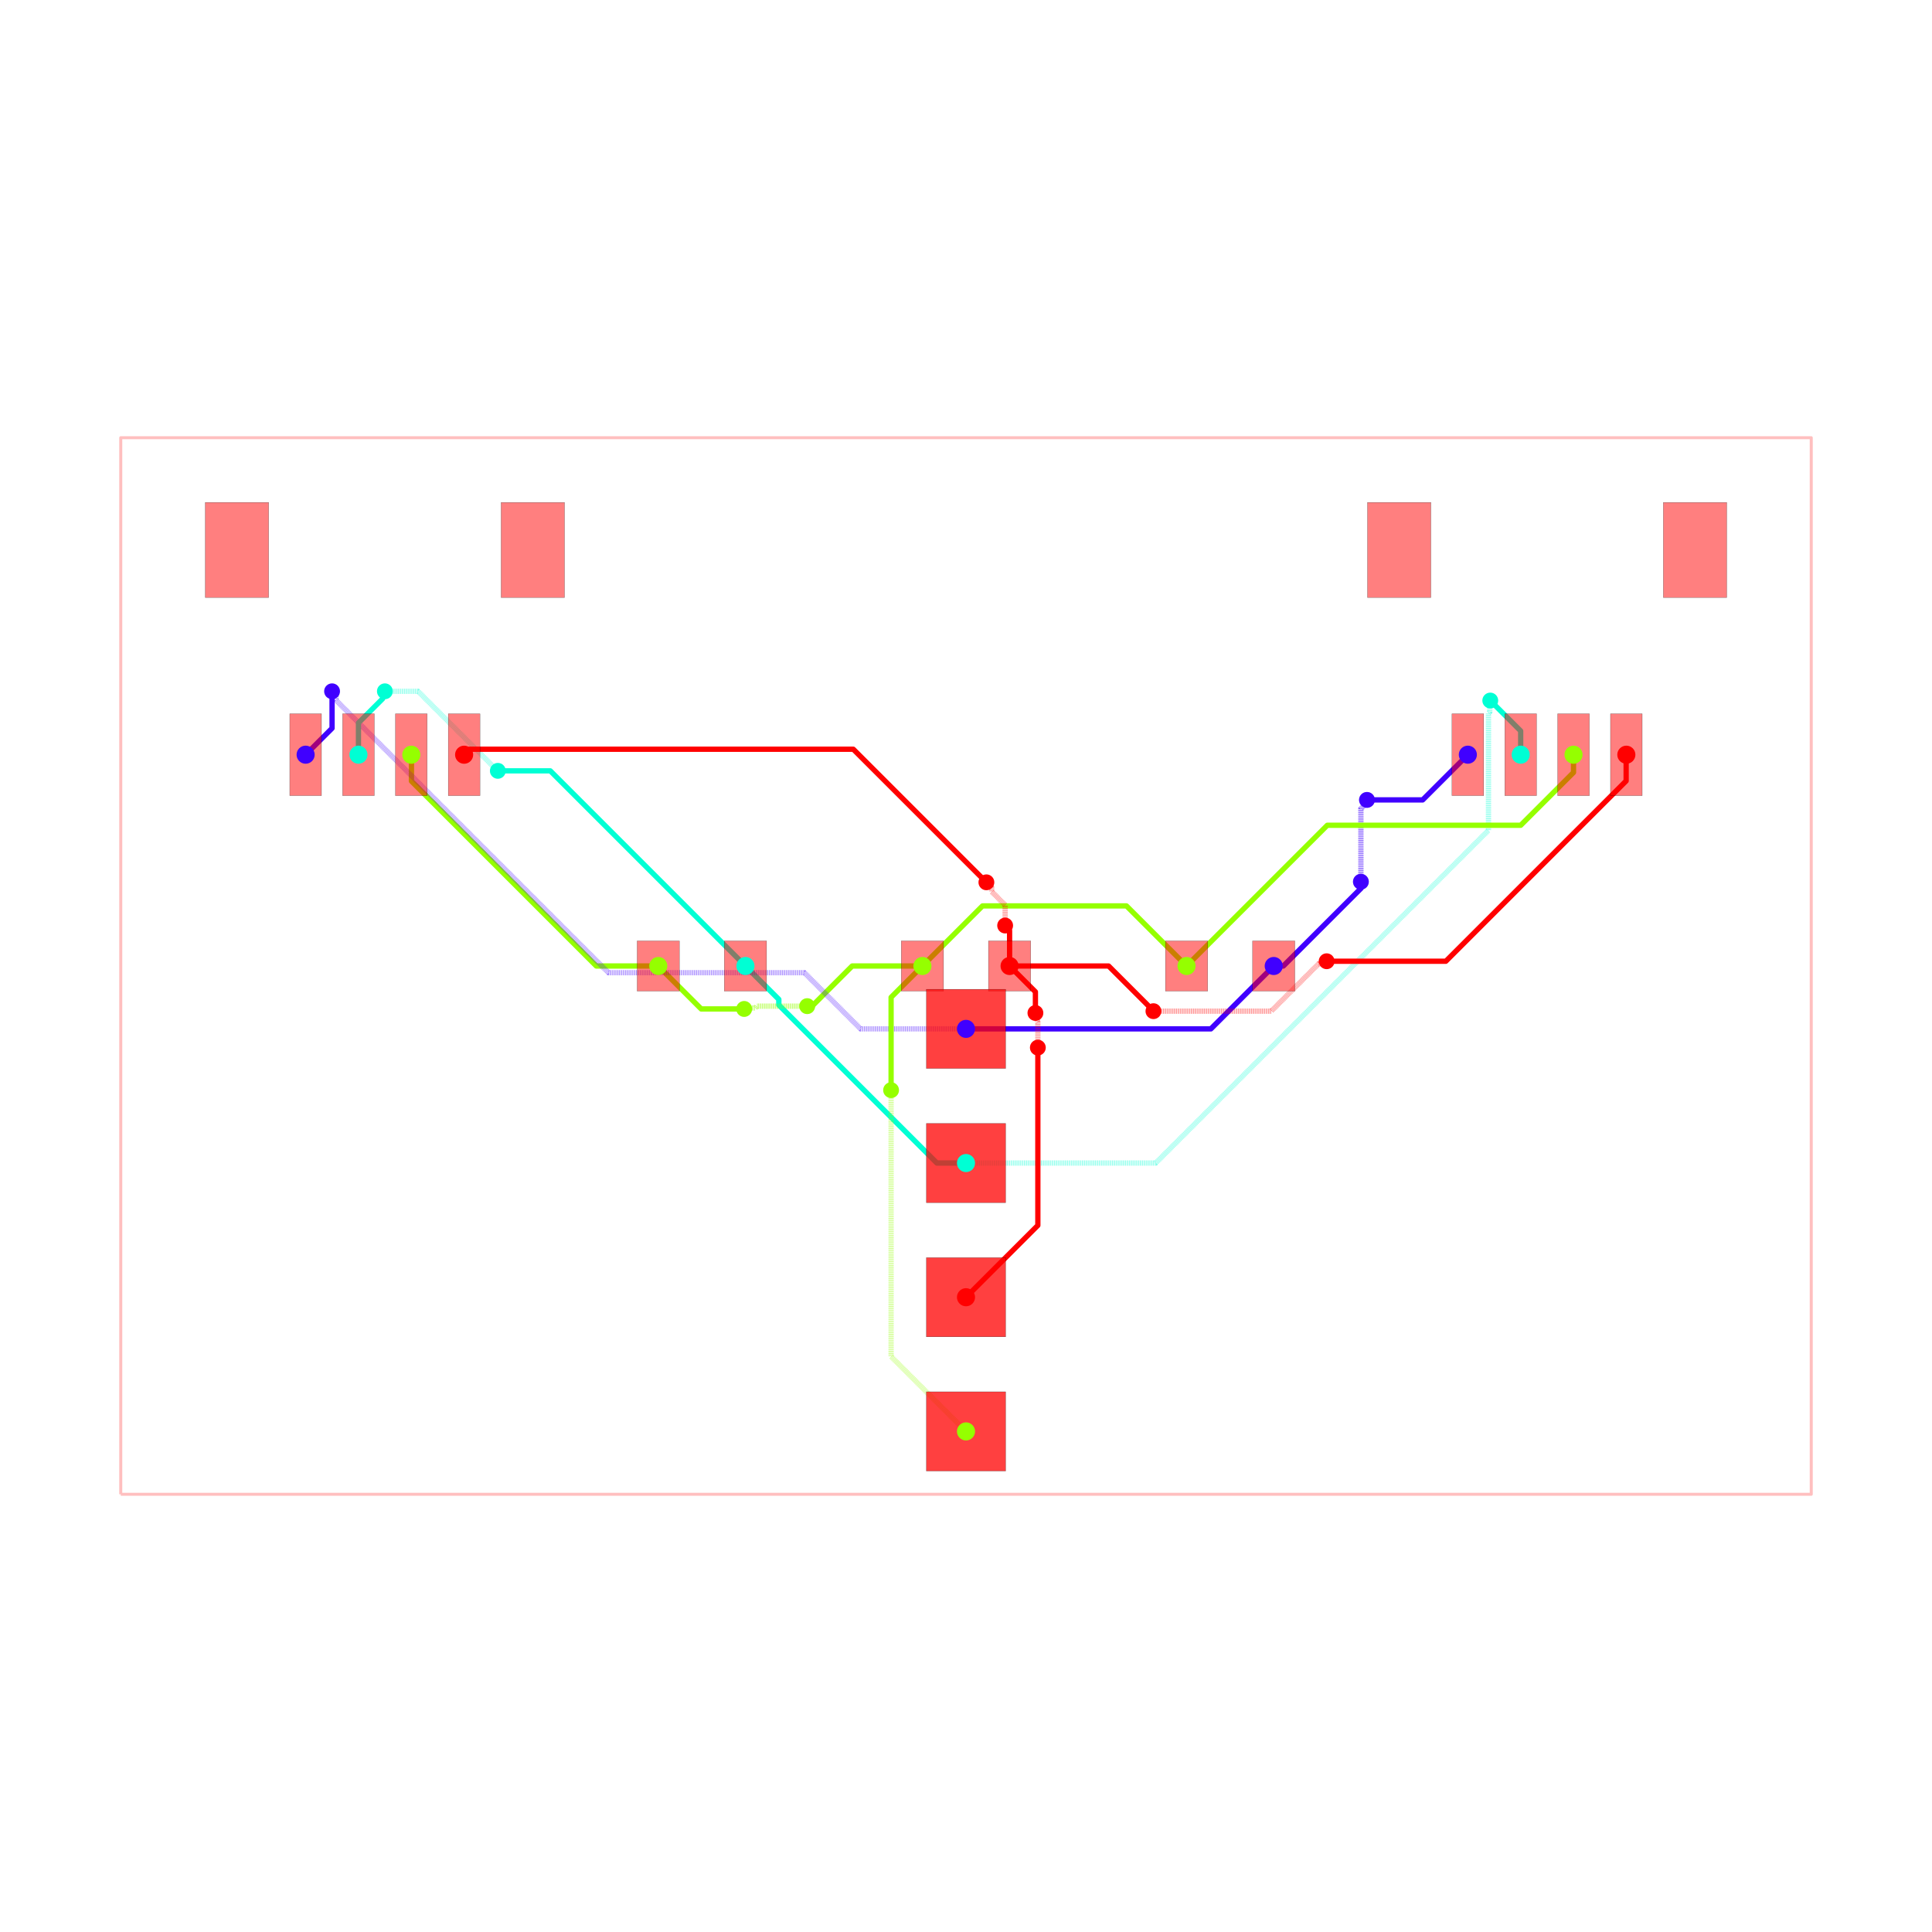
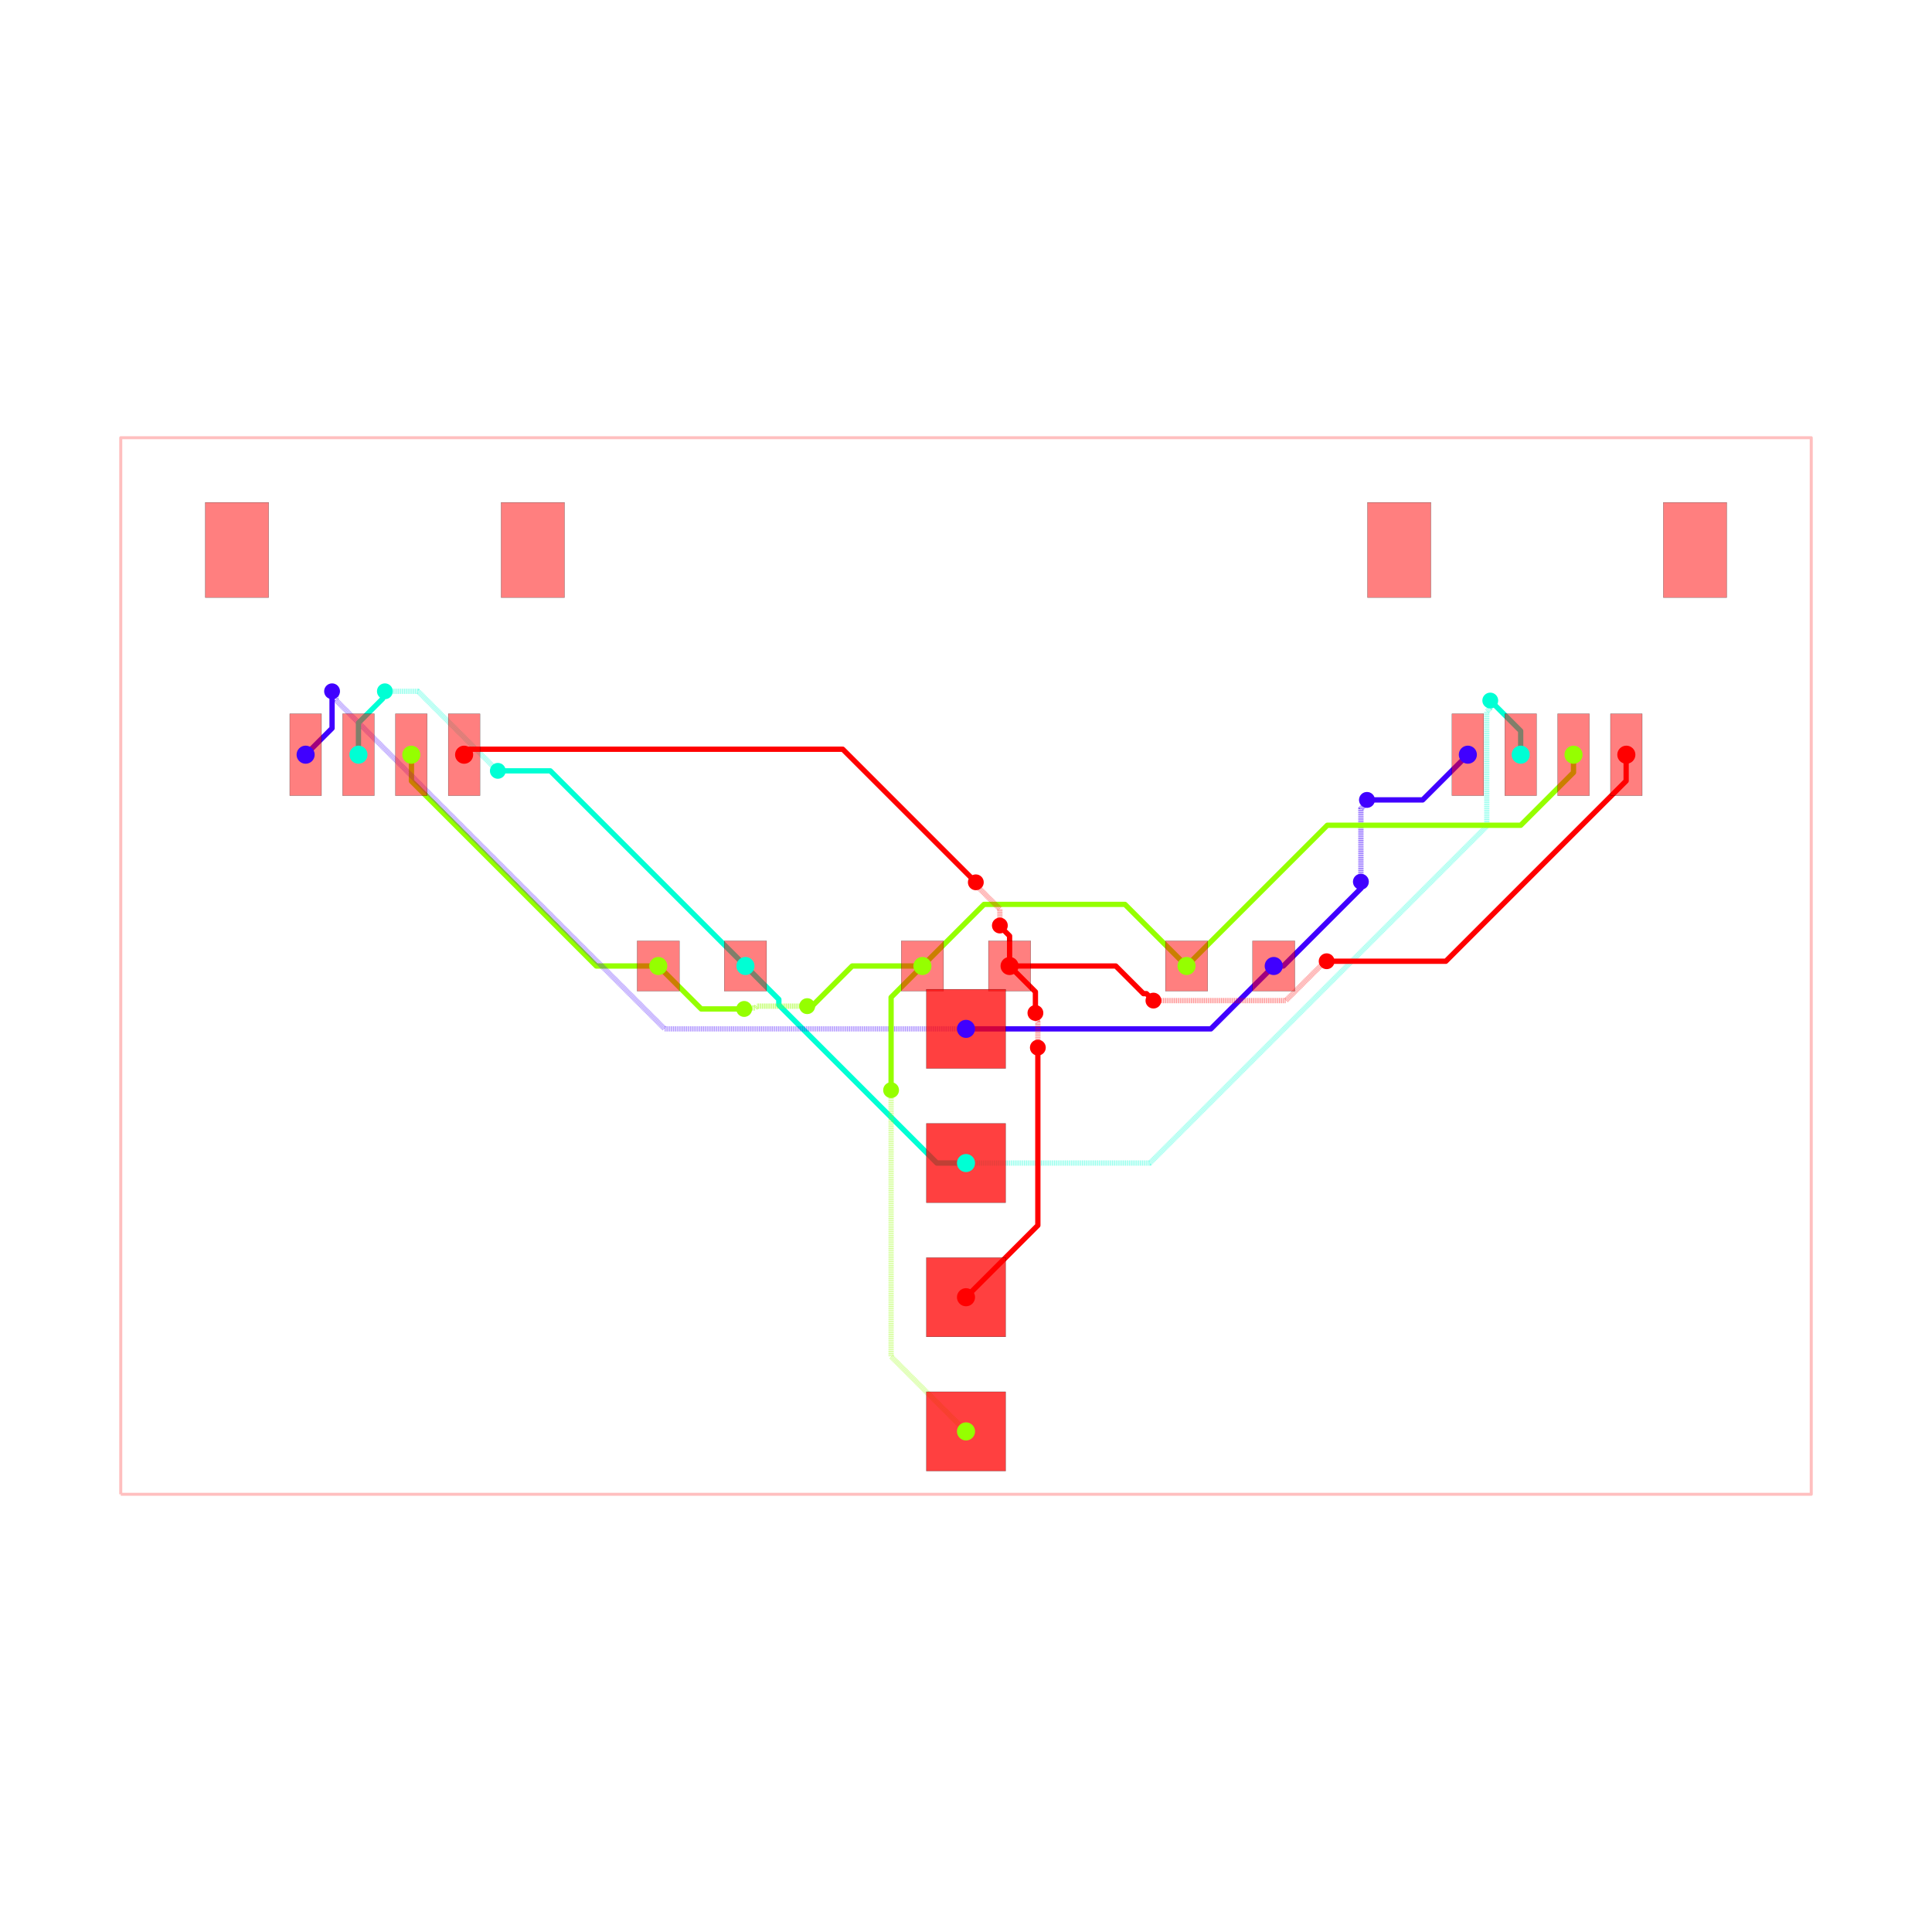
<svg xmlns="http://www.w3.org/2000/svg" width="640" height="640" viewBox="0 0 640 640">
  <rect width="100%" height="100%" fill="white" />
  <g>
    <polyline data-points="-16,-10 16,-10 16,10 -16,10 -16,-10" data-type="line" data-label="" points="40,495 600,495 600,145 40,145 40,495" fill="none" stroke="rgba(255,0,0,0.25)" stroke-linejoin="round" stroke-width="1px" />
  </g>
  <g>
    <polyline data-points="5.825,0 6.0069552601176985,0 7.4766692664983445,1.469714006380646 7.4766692664983445,1.593330733501655 7.475,1.595" data-type="line" data-label="source_net_3" points="421.938,320 425.122,320 450.842,294.28 450.842,292.117 450.812,292.087" fill="none" stroke="rgba(64,0,255,0.25)" stroke-linejoin="round" stroke-width="1.75" />
  </g>
  <g>
    <polyline data-points="7.475,1.595 7.475,2.976038519849981 7.558138747543512,3.059177267393493 7.558138747543512,3.1121387475435123 7.59,3.144" data-type="line" data-label="source_net_3" points="450.812,292.087 450.812,267.919 452.267,266.464 452.267,265.538 452.825,264.98" fill="none" stroke="rgba(64,0,255,0.25)" stroke-linejoin="round" stroke-width="1.75" stroke-dasharray="0.2 0.2" />
  </g>
  <g>
    <polyline data-points="7.59,3.144 8.644,3.144 9.5,4" data-type="line" data-label="source_net_3" points="452.825,264.98 471.27,264.98 486.25,250" fill="none" stroke="rgba(64,0,255,0.25)" stroke-linejoin="round" stroke-width="1.75" />
  </g>
  <g>
    <polyline data-points="2.3329521523757077e-16,-1.19 4.635,-1.19 5.825,0" data-type="line" data-label="source_net_3" points="320,340.825 401.113,340.825 421.938,320" fill="none" stroke="rgba(64,0,255,0.25)" stroke-linejoin="round" stroke-width="1.75" />
  </g>
  <g>
    <polyline data-points="7.776507174585693e-17,-3.73 -0.5508980305062403,-3.73 -3.54308817221251,-0.73780985829373 -3.54308817221251,-0.6319118277874898 -4.175,0" data-type="line" data-label="source_net_2" points="320,385.275 310.359,385.275 257.996,332.912 257.996,331.058 246.938,320" fill="none" stroke="rgba(0,255,213,0.25)" stroke-linejoin="round" stroke-width="1.75" />
  </g>
  <g>
    <polyline data-points="-0.825,0 -2.1539388288377914,0 -2.9599694144188957,-0.8060305855811042 -3.006,-0.76" data-type="line" data-label="source_net_1" points="305.562,320 282.306,320 268.201,334.106 267.395,333.3" fill="none" stroke="rgba(149,255,0,0.25)" stroke-linejoin="round" stroke-width="1.75" />
  </g>
  <g>
    <polyline data-points="-3.006,-0.76 -3.9555591559576024,-0.76 -3.990544188698359,-0.7949850327407568 -4.1809850327407565,-0.7949850327407568 -4.199,-0.813" data-type="line" data-label="source_net_1" points="267.395,333.3 250.778,333.3 250.165,333.912 246.833,333.912 246.517,334.228" fill="none" stroke="rgba(149,255,0,0.25)" stroke-linejoin="round" stroke-width="1.75" stroke-dasharray="0.2 0.2" />
  </g>
  <g>
    <polyline data-points="-4.199,-0.813 -5.0120000000000005,-0.813 -5.825,0" data-type="line" data-label="source_net_1" points="246.517,334.228 232.29,334.228 218.062,320" fill="none" stroke="rgba(149,255,0,0.25)" stroke-linejoin="round" stroke-width="1.75" />
  </g>
  <g>
    <polyline data-points="-5.825,0 -6.997371311589426,0 -10.497787727869767,3.5004164162803413 -10.497787727869767,3.996787727869767 -10.5,3.999" data-type="line" data-label="source_net_1" points="218.062,320 197.546,320 136.289,258.743 136.289,250.056 136.25,250.017" fill="none" stroke="rgba(149,255,0,0.25)" stroke-linejoin="round" stroke-width="1.75" />
  </g>
  <g>
    <polyline data-points="5.825,0 6.0069552601176985,0 7.4766692664983445,1.469714006380646 7.4766692664983445,1.593330733501655 7.475,1.595" data-type="line" data-label="source_net_3" points="421.938,320 425.122,320 450.842,294.28 450.842,292.117 450.812,292.087" fill="none" stroke="hsl(255, 100%, 50%)" stroke-linejoin="round" stroke-width="1.75" />
  </g>
  <g>
    <polyline data-points="7.475,1.595 7.475,2.976038519849981 7.558138747543512,3.059177267393493 7.558138747543512,3.1121387475435123 7.59,3.144" data-type="line" data-label="source_net_3" points="450.812,292.087 450.812,267.919 452.267,266.464 452.267,265.538 452.825,264.98" fill="none" stroke="rgba(64,0,255,0.5)" stroke-linejoin="round" stroke-width="1.75" stroke-dasharray="0.2 0.2" />
  </g>
  <g>
    <polyline data-points="7.59,3.144 8.644,3.144 9.5,4" data-type="line" data-label="source_net_3" points="452.825,264.98 471.27,264.98 486.25,250" fill="none" stroke="hsl(255, 100%, 50%)" stroke-linejoin="round" stroke-width="1.75" />
  </g>
  <g>
    <polyline data-points="2.3329521523757077e-16,-1.19 4.635,-1.19 5.825,0" data-type="line" data-label="source_net_3" points="320,340.825 401.113,340.825 421.938,320" fill="none" stroke="hsl(255, 100%, 50%)" stroke-linejoin="round" stroke-width="1.75" />
  </g>
  <g>
    <polyline data-points="7.776507174585693e-17,-3.73 -0.5508980305062403,-3.73 -3.54308817221251,-0.73780985829373 -3.54308817221251,-0.6319118277874898 -4.175,0" data-type="line" data-label="source_net_2" points="320,385.275 310.359,385.275 257.996,332.912 257.996,331.058 246.938,320" fill="none" stroke="hsl(170, 100%, 50%)" stroke-linejoin="round" stroke-width="1.75" />
  </g>
  <g>
    <polyline data-points="-0.825,0 -2.1539388288377914,0 -2.9599694144188957,-0.8060305855811042 -3.006,-0.76" data-type="line" data-label="source_net_1" points="305.562,320 282.306,320 268.201,334.106 267.395,333.3" fill="none" stroke="hsl(85, 100%, 50%)" stroke-linejoin="round" stroke-width="1.75" />
  </g>
  <g>
    <polyline data-points="-3.006,-0.76 -3.9555591559576024,-0.76 -3.990544188698359,-0.7949850327407568 -4.1809850327407565,-0.7949850327407568 -4.199,-0.813" data-type="line" data-label="source_net_1" points="267.395,333.3 250.778,333.3 250.165,333.912 246.833,333.912 246.517,334.228" fill="none" stroke="rgba(149,255,0,0.5)" stroke-linejoin="round" stroke-width="1.75" stroke-dasharray="0.2 0.2" />
  </g>
  <g>
    <polyline data-points="-4.199,-0.813 -5.0120000000000005,-0.813 -5.825,0" data-type="line" data-label="source_net_1" points="246.517,334.228 232.29,334.228 218.062,320" fill="none" stroke="hsl(85, 100%, 50%)" stroke-linejoin="round" stroke-width="1.75" />
  </g>
  <g>
    <polyline data-points="-5.825,0 -6.997371311589426,0 -10.497787727869767,3.5004164162803413 -10.497787727869767,3.996787727869767 -10.5,3.999" data-type="line" data-label="source_net_1" points="218.062,320 197.546,320 136.289,258.743 136.289,250.056 136.25,250.017" fill="none" stroke="hsl(85, 100%, 50%)" stroke-linejoin="round" stroke-width="1.75" />
  </g>
  <g>
-     <polyline data-points="2.3329521523757077e-16,-1.19 -1.9962253846396627,-1.19 -3.0594882532484204,-0.1267371313912422 -6.7675544425290965,-0.1267371313912422 -11.923375313113048,5.02908373919271 -11.923375313113048,5.123375313113049 -12,5.2" data-type="line" data-label="source_net_3" points="320,340.825 285.066,340.825 266.459,322.218 201.568,322.218 111.341,231.991 111.341,230.341 110,229" fill="none" stroke="rgba(64,0,255,0.5)" stroke-linejoin="round" stroke-width="1.75" stroke-dasharray="0.2 0.2" />
+     <polyline data-points="2.3329521523757077e-16,-1.19 -5.704292083122942,-1.19 -11.923726882562022,5.0294347994390805 -11.923726882562022,5.123726882562022 -12,5.2" data-type="line" data-label="source_net_3" points="320,340.825 220.175,340.825 111.335,231.985 111.335,230.335 110,229" fill="none" stroke="rgba(64,0,255,0.5)" stroke-linejoin="round" stroke-width="1.75" stroke-dasharray="0.2 0.2" />
  </g>
  <g>
    <polyline data-points="-12,5.2 -12,4.5003692999999885 -12.500377999999955,3.9999913000000333" data-type="line" data-label="source_net_3" points="110,229 110,241.244 101.243,250" fill="none" stroke="hsl(255, 100%, 50%)" stroke-linejoin="round" stroke-width="1.75" />
  </g>
  <g>
-     <polyline data-points="-11.500380000000064,3.9999913000000333 -11.500380000000064,4.601910360365378 -11.042182322553826,5.060108037811616 -11.042182322553826,5.157817677446174 -11,5.2" data-type="line" data-label="source_net_2" points="118.743,250 118.743,239.467 126.762,231.448 126.762,229.738 127.5,229" fill="none" stroke="hsl(170, 100%, 50%)" stroke-linejoin="round" stroke-width="1.75" />
-   </g>
-   <g>
-     <polyline data-points="-11,5.2 -10.372780131020768,5.2 -8.872961424327226,3.700181293306459 -8.86818129330646,3.700181293306459 -8.862,3.694" data-type="line" data-label="source_net_2" points="127.5,229 138.476,229 164.723,255.247 164.807,255.247 164.915,255.355" fill="none" stroke="rgba(0,255,213,0.5)" stroke-linejoin="round" stroke-width="1.75" stroke-dasharray="0.2 0.2" />
+     <polyline data-points="-11.500380000000064,3.9999913000000333 -11.500380000000064,4.601862169196812 -11.042148251066516,5.0600939181303595 -11.042148251066516,5.157851748933484 -11,5.2" data-type="line" data-label="source_net_2" points="118.743,250 118.743,239.467 126.762,231.448 126.762,229.738 127.5,229" fill="none" stroke="hsl(170, 100%, 50%)" stroke-linejoin="round" stroke-width="1.75" />
+   </g>
+   <g>
+     <polyline data-points="-11,5.2 -10.373459759970459,5.2 -8.87320729474101,3.69974753477055 -8.867747534770551,3.69974753477055 -8.862,3.694" data-type="line" data-label="source_net_2" points="127.5,229 138.464,229 164.719,255.254 164.814,255.254 164.915,255.355" fill="none" stroke="rgba(0,255,213,0.5)" stroke-linejoin="round" stroke-width="1.75" stroke-dasharray="0.2 0.2" />
  </g>
  <g>
    <polyline data-points="-8.862,3.694 -7.869,3.694 -4.175,0" data-type="line" data-label="source_net_2" points="164.915,255.355 182.293,255.355 246.938,320" fill="none" stroke="hsl(170, 100%, 50%)" stroke-linejoin="round" stroke-width="1.75" />
  </g>
  <g>
-     <polyline data-points="7.776507174585693e-17,-3.73 3.590336420997378,-3.73 9.890209397710436,2.5698729767130577 9.890209397710436,4.785081953538082 9.91461298083756,4.809485536665207 9.91461298083756,5.015612980837561 9.924,5.025" data-type="line" data-label="source_net_2" points="320,385.275 382.831,385.275 493.079,275.027 493.079,236.261 493.506,235.834 493.506,232.227 493.67,232.062" fill="none" stroke="rgba(0,255,213,0.5)" stroke-linejoin="round" stroke-width="1.75" stroke-dasharray="0.2 0.2" />
+     <polyline data-points="7.776507174585693e-17,-3.73 3.4809500468763703,-3.73 9.858173029957564,2.647222983081194 9.858173029957564,4.8171157211361635 9.914612718893606,4.873555410072205 9.914612718893606,5.015612718893607 9.924,5.025" data-type="line" data-label="source_net_2" points="320,385.275 380.917,385.275 492.518,273.674 492.518,235.7 493.506,234.713 493.506,232.227 493.67,232.062" fill="none" stroke="rgba(0,255,213,0.5)" stroke-linejoin="round" stroke-width="1.75" stroke-dasharray="0.2 0.2" />
  </g>
  <g>
    <polyline data-points="9.924,5.025 10.499619999999936,4.449380000000064 10.499619999999936,3.9999913000000333" data-type="line" data-label="source_net_2" points="493.67,232.062 503.743,242.136 503.743,250" fill="none" stroke="hsl(170, 100%, 50%)" stroke-linejoin="round" stroke-width="1.75" />
  </g>
  <g>
-     <polyline data-points="-0.825,0 0.31239416142116205,1.137394161421162 2.89645051642407,1.137394161421162 3.0376058385788376,1.137394161421162 4.175,0" data-type="line" data-label="source_net_1" points="305.562,320 325.467,300.096 370.688,300.096 373.158,300.096 393.062,320" fill="none" stroke="hsl(85, 100%, 50%)" stroke-linejoin="round" stroke-width="1.75" />
-   </g>
-   <g>
-     <polyline data-points="11.499872000000096,3.9994833000000654 11.499872000000096,3.6635404429683556 10.500045062922771,2.663713505891031 6.838713505891031,2.663713505891031 4.175,0" data-type="line" data-label="source_net_1" points="521.248,250.009 521.248,255.888 503.751,273.385 439.677,273.385 393.062,320" fill="none" stroke="hsl(85, 100%, 50%)" stroke-linejoin="round" stroke-width="1.75" />
-   </g>
-   <g>
-     <polyline data-points="-2.3329521523757077e-16,-8.81 -1.418,-7.392000000000001 -1.418,-2.397613504541011 -1.418,-2.35" data-type="line" data-label="source_net_1" points="320,474.175 295.185,449.36 295.185,361.958 295.185,361.125" fill="none" stroke="rgba(149,255,0,0.5)" stroke-linejoin="round" stroke-width="1.75" stroke-dasharray="0.2 0.2" />
+     <polyline data-points="-0.825,0 0.34130417986183503,1.166304179861835 2.908415886163687,1.166304179861835 3.008695820138165,1.166304179861835 4.175,0" data-type="line" data-label="source_net_1" points="305.562,320 325.973,299.59 370.897,299.59 372.652,299.59 393.062,320" fill="none" stroke="hsl(85, 100%, 50%)" stroke-linejoin="round" stroke-width="1.75" />
+   </g>
+   <g>
+     <polyline data-points="11.499872000000096,3.9994833000000654 11.499872000000096,3.663529300060324 10.50005294227744,2.6637102423376686 6.838710242337669,2.6637102423376686 4.175,0" data-type="line" data-label="source_net_1" points="521.248,250.009 521.248,255.888 503.751,273.385 439.677,273.385 393.062,320" fill="none" stroke="hsl(85, 100%, 50%)" stroke-linejoin="round" stroke-width="1.75" />
+   </g>
+   <g>
+     <polyline data-points="-2.3329521523757077e-16,-8.81 -1.418,-7.392000000000001 -1.418,-2.397609633542612 -1.418,-2.35" data-type="line" data-label="source_net_1" points="320,474.175 295.185,449.36 295.185,361.958 295.185,361.125" fill="none" stroke="rgba(149,255,0,0.5)" stroke-linejoin="round" stroke-width="1.75" stroke-dasharray="0.2 0.2" />
  </g>
  <g>
    <polyline data-points="-1.418,-2.35 -1.418,-0.593 -0.825,0" data-type="line" data-label="source_net_1" points="295.185,361.125 295.185,330.377 305.562,320" fill="none" stroke="hsl(85, 100%, 50%)" stroke-linejoin="round" stroke-width="1.75" />
  </g>
  <g>
    <polyline data-points="-7.776507174585693e-17,-6.27 1.36,-4.909999999999999 1.36,-1.7718935702954375 1.36,-1.545" data-type="line" data-label="source_net_0" points="320,429.725 343.8,405.925 343.8,351.008 343.8,347.038" fill="none" stroke="hsl(0, 100%, 50%)" stroke-linejoin="round" stroke-width="1.75" />
  </g>
  <g>
    <polyline data-points="1.36,-1.545 1.36,-1.0628307743384577 1.3482237907101318,-1.0510545650485894 1.3482237907101318,-0.9232237907101317 1.314,-0.889" data-type="line" data-label="source_net_0" points="343.8,347.038 343.8,338.6 343.594,338.393 343.594,336.156 342.995,335.558" fill="none" stroke="rgba(255,0,0,0.5)" stroke-linejoin="round" stroke-width="1.75" stroke-dasharray="0.2 0.2" />
  </g>
  <g>
    <polyline data-points="1.314,-0.889 1.314,-0.4890000000000001 0.825,0" data-type="line" data-label="source_net_0" points="342.995,335.558 342.995,328.558 334.438,320" fill="none" stroke="hsl(0, 100%, 50%)" stroke-linejoin="round" stroke-width="1.75" />
  </g>
  <g>
-     <polyline data-points="0.825,0 0.825,0.6688979423510311 0.76769739352848,0.726200548822551 0.76769739352848,0.73930260647152 0.741,0.766" data-type="line" data-label="source_net_0" points="334.438,320 334.438,308.294 333.435,307.291 333.435,307.062 332.967,306.595" fill="none" stroke="hsl(0, 100%, 50%)" stroke-linejoin="round" stroke-width="1.75" />
-   </g>
-   <g>
-     <polyline data-points="0.741,0.766 0.741,1.153915607651165 0.4856102076953612,1.4093053999558038 0.4856102076953612,1.484389792304639 0.386,1.584" data-type="line" data-label="source_net_0" points="332.967,306.595 332.967,299.806 328.498,295.337 328.498,294.023 326.755,292.28" fill="none" stroke="rgba(255,0,0,0.5)" stroke-linejoin="round" stroke-width="1.75" stroke-dasharray="0.2 0.2" />
-   </g>
-   <g>
-     <polyline data-points="0.386,1.584 -2.133363039777857,4.103363039777857 -9.295040237520592,4.103363039777857 -9.395636960222143,4.103363039777857 -9.500130000000013,3.9994833000000654" data-type="line" data-label="source_net_0" points="326.755,292.28 282.666,248.191 157.337,248.191 155.576,248.191 153.748,250.009" fill="none" stroke="hsl(0, 100%, 50%)" stroke-linejoin="round" stroke-width="1.75" />
-   </g>
-   <g>
-     <polyline data-points="0.825,0 2.699380366319731,0 3.4952450496824152,-0.795864683362684 3.4952450496824152,-0.8022450496824152 3.548,-0.855" data-type="line" data-label="source_net_0" points="334.438,320 367.239,320 381.167,333.928 381.167,334.039 382.09,334.962" fill="none" stroke="hsl(0, 100%, 50%)" stroke-linejoin="round" stroke-width="1.75" />
-   </g>
-   <g>
-     <polyline data-points="3.548,-0.855 5.7779197497959505,-0.855 6.675244339618214,0.04232458982226284 6.779324589822263,0.04232458982226284 6.827,0.09" data-type="line" data-label="source_net_0" points="382.09,334.962 421.114,334.962 436.817,319.259 438.638,319.259 439.472,318.425" fill="none" stroke="rgba(255,0,0,0.5)" stroke-linejoin="round" stroke-width="1.75" stroke-dasharray="0.2 0.2" />
-   </g>
-   <g>
-     <polyline data-points="6.827,0.09 9.082746251845982,0.09 12.495932411506313,3.5031861596603315 12.495932411506313,3.9949324115063134 12.499869999999987,3.9994833000000654" data-type="line" data-label="source_net_0" points="439.472,318.425 478.948,318.425 538.679,258.694 538.679,250.089 538.748,250.009" fill="none" stroke="hsl(0, 100%, 50%)" stroke-linejoin="round" stroke-width="1.75" />
+     <polyline data-points="0.825,0 0.825,0.5691364488261749 0.6973108652672002,0.6968255835589746 0.6973108652672002,0.7096891347327998 0.641,0.766" data-type="line" data-label="source_net_0" points="334.438,320 334.438,310.04 332.203,307.806 332.203,307.58 331.217,306.595" fill="none" stroke="hsl(0, 100%, 50%)" stroke-linejoin="round" stroke-width="1.75" />
+   </g>
+   <g>
+     <polyline data-points="0.641,0.766 0.641,1.0796049702278716 0.1613024851139358,1.5593024851139359 0.186,1.584" data-type="line" data-label="source_net_0" points="331.217,306.595 331.217,301.107 322.823,292.712 323.255,292.28" fill="none" stroke="rgba(255,0,0,0.5)" stroke-linejoin="round" stroke-width="1.75" stroke-dasharray="0.2 0.2" />
+   </g>
+   <g>
+     <polyline data-points="0.186,1.584 -2.333361998005785,4.103361998005785 -9.29504006083788,4.103361998005785 -9.395638001994215,4.103361998005785 -9.500130000000013,3.9994833000000654" data-type="line" data-label="source_net_0" points="323.255,292.28 279.166,248.191 157.337,248.191 155.576,248.191 153.748,250.009" fill="none" stroke="hsl(0, 100%, 50%)" stroke-linejoin="round" stroke-width="1.75" />
+   </g>
+   <g>
+     <polyline data-points="0.825,0 2.834815650064442,0 3.358138354441102,-0.5233227043766597 3.4163227043766597,-0.5233227043766597 3.548,-0.655" data-type="line" data-label="source_net_0" points="334.438,320 369.609,320 378.767,329.158 379.786,329.158 382.09,331.462" fill="none" stroke="hsl(0, 100%, 50%)" stroke-linejoin="round" stroke-width="1.75" />
+   </g>
+   <g>
+     <polyline data-points="3.548,-0.655 6.0548413070091875,-0.655 6.756357044028993,0.0465157370198056 6.783515737019806,0.0465157370198056 6.827,0.09" data-type="line" data-label="source_net_0" points="382.09,331.462 425.96,331.462 438.236,319.186 438.712,319.186 439.472,318.425" fill="none" stroke="rgba(255,0,0,0.5)" stroke-linejoin="round" stroke-width="1.75" stroke-dasharray="0.2 0.2" />
+   </g>
+   <g>
+     <polyline data-points="6.827,0.09 9.082751269035532,0.09 12.495935958389103,3.5031846893535703 12.495935958389103,3.9949359583891026 12.499869999999987,3.9994833000000654" data-type="line" data-label="source_net_0" points="439.472,318.425 478.948,318.425 538.679,258.694 538.679,250.089 538.748,250.009" fill="none" stroke="hsl(0, 100%, 50%)" stroke-linejoin="round" stroke-width="1.75" />
  </g>
  <g>
    <rect data-type="rect" data-label="top source_net_1" data-x="-10.500127999999904" data-y="3.9994833000000654" x="130.998" y="236.446" width="10.5" height="27.125" fill="rgba(255,0,0,0.5)" stroke="black" stroke-width="0.057" />
  </g>
  <g>
    <rect data-type="rect" data-label="top source_net_0" data-x="-9.500130000000013" data-y="3.9994833000000654" x="148.498" y="236.446" width="10.5" height="27.125" fill="rgba(255,0,0,0.5)" stroke="black" stroke-width="0.057" />
  </g>
  <g>
    <rect data-type="rect" data-label="top source_net_3" data-x="-12.500377999999955" data-y="3.9999913000000333" x="95.993" y="236.438" width="10.5" height="27.125" fill="rgba(255,0,0,0.5)" stroke="black" stroke-width="0.057" />
  </g>
  <g>
    <rect data-type="rect" data-label="top source_net_2" data-x="-11.500380000000064" data-y="3.9999913000000333" x="113.493" y="236.438" width="10.5" height="27.125" fill="rgba(255,0,0,0.5)" stroke="black" stroke-width="0.057" />
  </g>
  <g>
    <rect data-type="rect" data-label="top" data-x="-8.199903999999947" data-y="7.875015299999973" x="166.002" y="166.437" width="21" height="31.5" fill="rgba(255,0,0,0.5)" stroke="black" stroke-width="0.057" />
  </g>
  <g>
    <rect data-type="rect" data-label="top" data-x="-13.800096000000053" data-y="7.875523300000054" x="67.998" y="166.428" width="21" height="31.5" fill="rgba(255,0,0,0.5)" stroke="black" stroke-width="0.057" />
  </g>
  <g>
    <rect data-type="rect" data-label="top source_net_1" data-x="11.499872000000096" data-y="3.9994833000000654" x="515.998" y="236.446" width="10.5" height="27.125" fill="rgba(255,0,0,0.5)" stroke="black" stroke-width="0.057" />
  </g>
  <g>
    <rect data-type="rect" data-label="top source_net_0" data-x="12.499869999999987" data-y="3.9994833000000654" x="533.498" y="236.446" width="10.5" height="27.125" fill="rgba(255,0,0,0.5)" stroke="black" stroke-width="0.057" />
  </g>
  <g>
    <rect data-type="rect" data-label="top source_net_3" data-x="9.499622000000045" data-y="3.9999913000000333" x="480.993" y="236.438" width="10.5" height="27.125" fill="rgba(255,0,0,0.5)" stroke="black" stroke-width="0.057" />
  </g>
  <g>
    <rect data-type="rect" data-label="top source_net_2" data-x="10.499619999999936" data-y="3.9999913000000333" x="498.493" y="236.438" width="10.5" height="27.125" fill="rgba(255,0,0,0.5)" stroke="black" stroke-width="0.057" />
  </g>
  <g>
    <rect data-type="rect" data-label="top" data-x="13.800096000000053" data-y="7.875015299999973" x="551.002" y="166.437" width="21" height="31.5" fill="rgba(255,0,0,0.5)" stroke="black" stroke-width="0.057" />
  </g>
  <g>
    <rect data-type="rect" data-label="top" data-x="8.199903999999947" data-y="7.875523300000054" x="452.998" y="166.428" width="21" height="31.5" fill="rgba(255,0,0,0.5)" stroke="black" stroke-width="0.057" />
  </g>
  <g>
    <rect data-type="rect" data-label="top source_net_1" data-x="-5.825" data-y="0" x="211.062" y="311.688" width="14" height="16.625" fill="rgba(255,0,0,0.5)" stroke="black" stroke-width="0.057" />
  </g>
  <g>
    <rect data-type="rect" data-label="top source_net_2" data-x="-4.175" data-y="0" x="239.938" y="311.688" width="14" height="16.625" fill="rgba(255,0,0,0.5)" stroke="black" stroke-width="0.057" />
  </g>
  <g>
    <rect data-type="rect" data-label="top source_net_1" data-x="4.175" data-y="0" x="386.062" y="311.688" width="14" height="16.625" fill="rgba(255,0,0,0.5)" stroke="black" stroke-width="0.057" />
  </g>
  <g>
    <rect data-type="rect" data-label="top source_net_3" data-x="5.825" data-y="0" x="414.938" y="311.688" width="14" height="16.625" fill="rgba(255,0,0,0.5)" stroke="black" stroke-width="0.057" />
  </g>
  <g>
    <rect data-type="rect" data-label="top source_net_1" data-x="-0.825" data-y="0" x="298.562" y="311.688" width="14" height="16.625" fill="rgba(255,0,0,0.5)" stroke="black" stroke-width="0.057" />
  </g>
  <g>
    <rect data-type="rect" data-label="top source_net_0" data-x="0.825" data-y="0" x="327.438" y="311.688" width="14" height="16.625" fill="rgba(255,0,0,0.5)" stroke="black" stroke-width="0.057" />
  </g>
  <g>
    <rect data-type="rect" data-label="top source_net_1 bottom source_net_1" data-x="-2.3329521523757077e-16" data-y="-8.81" x="306.875" y="461.05" width="26.25" height="26.25" fill="rgba(255,0,0,0.75)" stroke="black" stroke-width="0.057" />
  </g>
  <g>
    <rect data-type="rect" data-label="top source_net_0 bottom source_net_0" data-x="-7.776507174585693e-17" data-y="-6.27" x="306.875" y="416.6" width="26.25" height="26.25" fill="rgba(255,0,0,0.75)" stroke="black" stroke-width="0.057" />
  </g>
  <g>
    <rect data-type="rect" data-label="top source_net_2 bottom source_net_2" data-x="7.776507174585693e-17" data-y="-3.73" x="306.875" y="372.15" width="26.25" height="26.25" fill="rgba(255,0,0,0.75)" stroke="black" stroke-width="0.057" />
  </g>
  <g>
    <rect data-type="rect" data-label="top source_net_3 bottom source_net_3" data-x="2.3329521523757077e-16" data-y="-1.19" x="306.875" y="327.7" width="26.25" height="26.25" fill="rgba(255,0,0,0.75)" stroke="black" stroke-width="0.057" />
  </g>
  <circle data-type="circle" data-label="" data-x="7.475" data-y="1.595" cx="450.812" cy="292.087" r="2.625" fill="rgba(64,0,255,0.25)" stroke="none" stroke-width="0.057" />
  <circle data-type="circle" data-label="" data-x="7.59" data-y="3.144" cx="452.825" cy="264.98" r="2.625" fill="rgba(64,0,255,0.25)" stroke="none" stroke-width="0.057" />
  <circle data-type="circle" data-label="" data-x="-3.006" data-y="-0.76" cx="267.395" cy="333.3" r="2.625" fill="rgba(149,255,0,0.25)" stroke="none" stroke-width="0.057" />
  <circle data-type="circle" data-label="" data-x="-4.199" data-y="-0.813" cx="246.517" cy="334.228" r="2.625" fill="rgba(149,255,0,0.25)" stroke="none" stroke-width="0.057" />
  <circle data-type="circle" data-label="" data-x="7.475" data-y="1.595" cx="450.812" cy="292.087" r="2.625" fill="hsl(255, 100%, 50%)" stroke="none" stroke-width="0.057" />
  <circle data-type="circle" data-label="" data-x="7.59" data-y="3.144" cx="452.825" cy="264.98" r="2.625" fill="hsl(255, 100%, 50%)" stroke="none" stroke-width="0.057" />
  <circle data-type="circle" data-label="" data-x="-3.006" data-y="-0.76" cx="267.395" cy="333.3" r="2.625" fill="hsl(85, 100%, 50%)" stroke="none" stroke-width="0.057" />
  <circle data-type="circle" data-label="" data-x="-4.199" data-y="-0.813" cx="246.517" cy="334.228" r="2.625" fill="hsl(85, 100%, 50%)" stroke="none" stroke-width="0.057" />
  <circle data-type="circle" data-label="" data-x="-12" data-y="5.2" cx="110" cy="229" r="2.625" fill="hsl(255, 100%, 50%)" stroke="none" stroke-width="0.057" />
  <circle data-type="circle" data-label="" data-x="-11" data-y="5.2" cx="127.5" cy="229" r="2.625" fill="hsl(170, 100%, 50%)" stroke="none" stroke-width="0.057" />
  <circle data-type="circle" data-label="" data-x="-8.862" data-y="3.694" cx="164.915" cy="255.355" r="2.625" fill="hsl(170, 100%, 50%)" stroke="none" stroke-width="0.057" />
  <circle data-type="circle" data-label="" data-x="9.924" data-y="5.025" cx="493.67" cy="232.062" r="2.625" fill="hsl(170, 100%, 50%)" stroke="none" stroke-width="0.057" />
  <circle data-type="circle" data-label="" data-x="-1.418" data-y="-2.35" cx="295.185" cy="361.125" r="2.625" fill="hsl(85, 100%, 50%)" stroke="none" stroke-width="0.057" />
  <circle data-type="circle" data-label="" data-x="1.36" data-y="-1.545" cx="343.8" cy="347.038" r="2.625" fill="hsl(0, 100%, 50%)" stroke="none" stroke-width="0.057" />
  <circle data-type="circle" data-label="" data-x="1.314" data-y="-0.889" cx="342.995" cy="335.558" r="2.625" fill="hsl(0, 100%, 50%)" stroke="none" stroke-width="0.057" />
-   <circle data-type="circle" data-label="" data-x="0.741" data-y="0.766" cx="332.967" cy="306.595" r="2.625" fill="hsl(0, 100%, 50%)" stroke="none" stroke-width="0.057" />
-   <circle data-type="circle" data-label="" data-x="0.386" data-y="1.584" cx="326.755" cy="292.28" r="2.625" fill="hsl(0, 100%, 50%)" stroke="none" stroke-width="0.057" />
-   <circle data-type="circle" data-label="" data-x="3.548" data-y="-0.855" cx="382.09" cy="334.962" r="2.625" fill="hsl(0, 100%, 50%)" stroke="none" stroke-width="0.057" />
+   <circle data-type="circle" data-label="" data-x="0.641" data-y="0.766" cx="331.217" cy="306.595" r="2.625" fill="hsl(0, 100%, 50%)" stroke="none" stroke-width="0.057" />
+   <circle data-type="circle" data-label="" data-x="0.186" data-y="1.584" cx="323.255" cy="292.28" r="2.625" fill="hsl(0, 100%, 50%)" stroke="none" stroke-width="0.057" />
+   <circle data-type="circle" data-label="" data-x="3.548" data-y="-0.655" cx="382.09" cy="331.462" r="2.625" fill="hsl(0, 100%, 50%)" stroke="none" stroke-width="0.057" />
  <circle data-type="circle" data-label="" data-x="6.827" data-y="0.09" cx="439.472" cy="318.425" r="2.625" fill="hsl(0, 100%, 50%)" stroke="none" stroke-width="0.057" />
  <g>
    <circle data-type="point" data-label="source_net_0 source_net_0 top" data-x="-9.500130000000013" data-y="3.9994833000000654" cx="153.748" cy="250.009" r="3" fill="hsl(0, 100%, 50%)" />
  </g>
  <g>
    <circle data-type="point" data-label="source_net_0 source_net_0 top" data-x="12.499869999999987" data-y="3.9994833000000654" cx="538.748" cy="250.009" r="3" fill="hsl(0, 100%, 50%)" />
  </g>
  <g>
    <circle data-type="point" data-label="source_net_0 source_net_0 top" data-x="-7.776507174585693e-17" data-y="-6.27" cx="320" cy="429.725" r="3" fill="hsl(0, 100%, 50%)" />
  </g>
  <g>
    <circle data-type="point" data-label="source_net_0 source_net_0 top" data-x="0.825" data-y="0" cx="334.438" cy="320" r="3" fill="hsl(0, 100%, 50%)" />
  </g>
  <g>
    <circle data-type="point" data-label="source_net_1 source_net_1 top" data-x="-10.500127999999904" data-y="3.9994833000000654" cx="136.248" cy="250.009" r="3" fill="hsl(85, 100%, 50%)" />
  </g>
  <g>
    <circle data-type="point" data-label="source_net_1 source_net_1 top" data-x="11.499872000000096" data-y="3.9994833000000654" cx="521.248" cy="250.009" r="3" fill="hsl(85, 100%, 50%)" />
  </g>
  <g>
    <circle data-type="point" data-label="source_net_1 source_net_1 top" data-x="-2.3329521523757077e-16" data-y="-8.81" cx="320" cy="474.175" r="3" fill="hsl(85, 100%, 50%)" />
  </g>
  <g>
    <circle data-type="point" data-label="source_net_1 source_net_1 top" data-x="-5.825" data-y="0" cx="218.062" cy="320" r="3" fill="hsl(85, 100%, 50%)" />
  </g>
  <g>
    <circle data-type="point" data-label="source_net_1 source_net_1 top" data-x="4.175" data-y="0" cx="393.062" cy="320" r="3" fill="hsl(85, 100%, 50%)" />
  </g>
  <g>
    <circle data-type="point" data-label="source_net_1 source_net_1 top" data-x="-0.825" data-y="0" cx="305.562" cy="320" r="3" fill="hsl(85, 100%, 50%)" />
  </g>
  <g>
    <circle data-type="point" data-label="source_net_2 source_net_2 top" data-x="-11.500380000000064" data-y="3.9999913000000333" cx="118.743" cy="250" r="3" fill="hsl(170, 100%, 50%)" />
  </g>
  <g>
    <circle data-type="point" data-label="source_net_2 source_net_2 top" data-x="10.499619999999936" data-y="3.9999913000000333" cx="503.743" cy="250" r="3" fill="hsl(170, 100%, 50%)" />
  </g>
  <g>
    <circle data-type="point" data-label="source_net_2 source_net_2 top" data-x="7.776507174585693e-17" data-y="-3.73" cx="320" cy="385.275" r="3" fill="hsl(170, 100%, 50%)" />
  </g>
  <g>
    <circle data-type="point" data-label="source_net_2 source_net_2 top" data-x="-4.175" data-y="0" cx="246.938" cy="320" r="3" fill="hsl(170, 100%, 50%)" />
  </g>
  <g>
    <circle data-type="point" data-label="source_net_3 source_net_3 top" data-x="-12.500377999999955" data-y="3.9999913000000333" cx="101.243" cy="250" r="3" fill="hsl(255, 100%, 50%)" />
  </g>
  <g>
    <circle data-type="point" data-label="source_net_3 source_net_3 top" data-x="9.499622000000045" data-y="3.9999913000000333" cx="486.243" cy="250" r="3" fill="hsl(255, 100%, 50%)" />
  </g>
  <g>
    <circle data-type="point" data-label="source_net_3 source_net_3 top" data-x="2.3329521523757077e-16" data-y="-1.19" cx="320" cy="340.825" r="3" fill="hsl(255, 100%, 50%)" />
  </g>
  <g>
    <circle data-type="point" data-label="source_net_3 source_net_3 top" data-x="5.825" data-y="0" cx="421.938" cy="320" r="3" fill="hsl(255, 100%, 50%)" />
  </g>
  <g id="crosshair" style="display: none">
    <line id="crosshair-h" y1="0" y2="640" stroke="#666" stroke-width="0.5" />
    <line id="crosshair-v" x1="0" x2="640" stroke="#666" stroke-width="0.5" />
    <text id="coordinates" font-family="monospace" font-size="12" fill="#666" />
  </g>
</svg>
